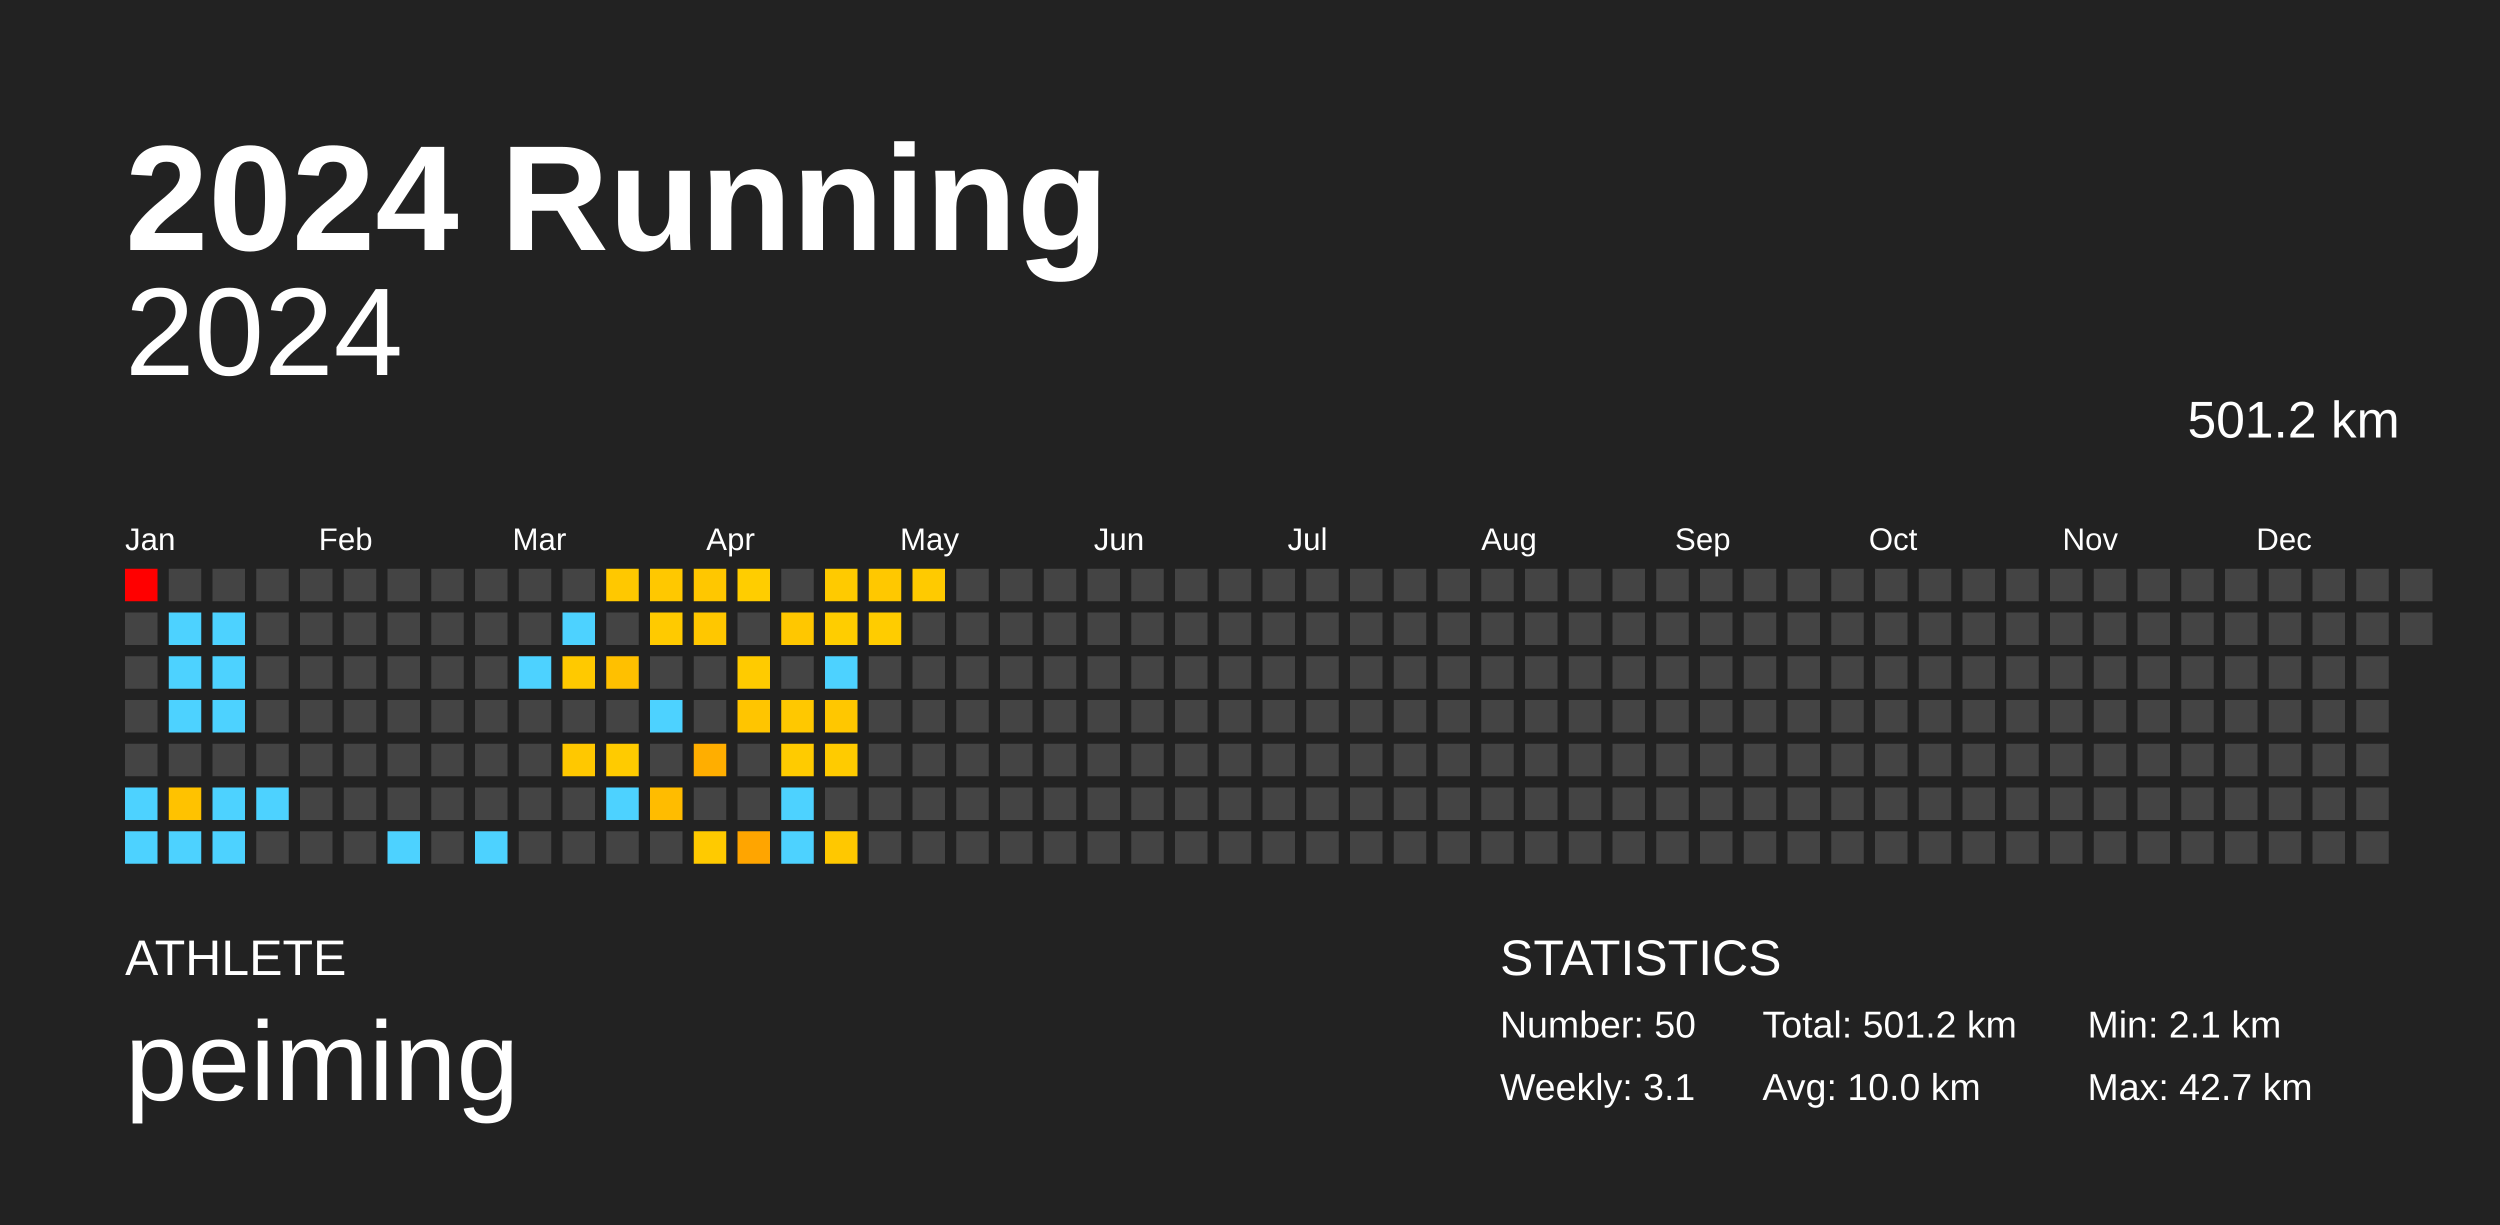
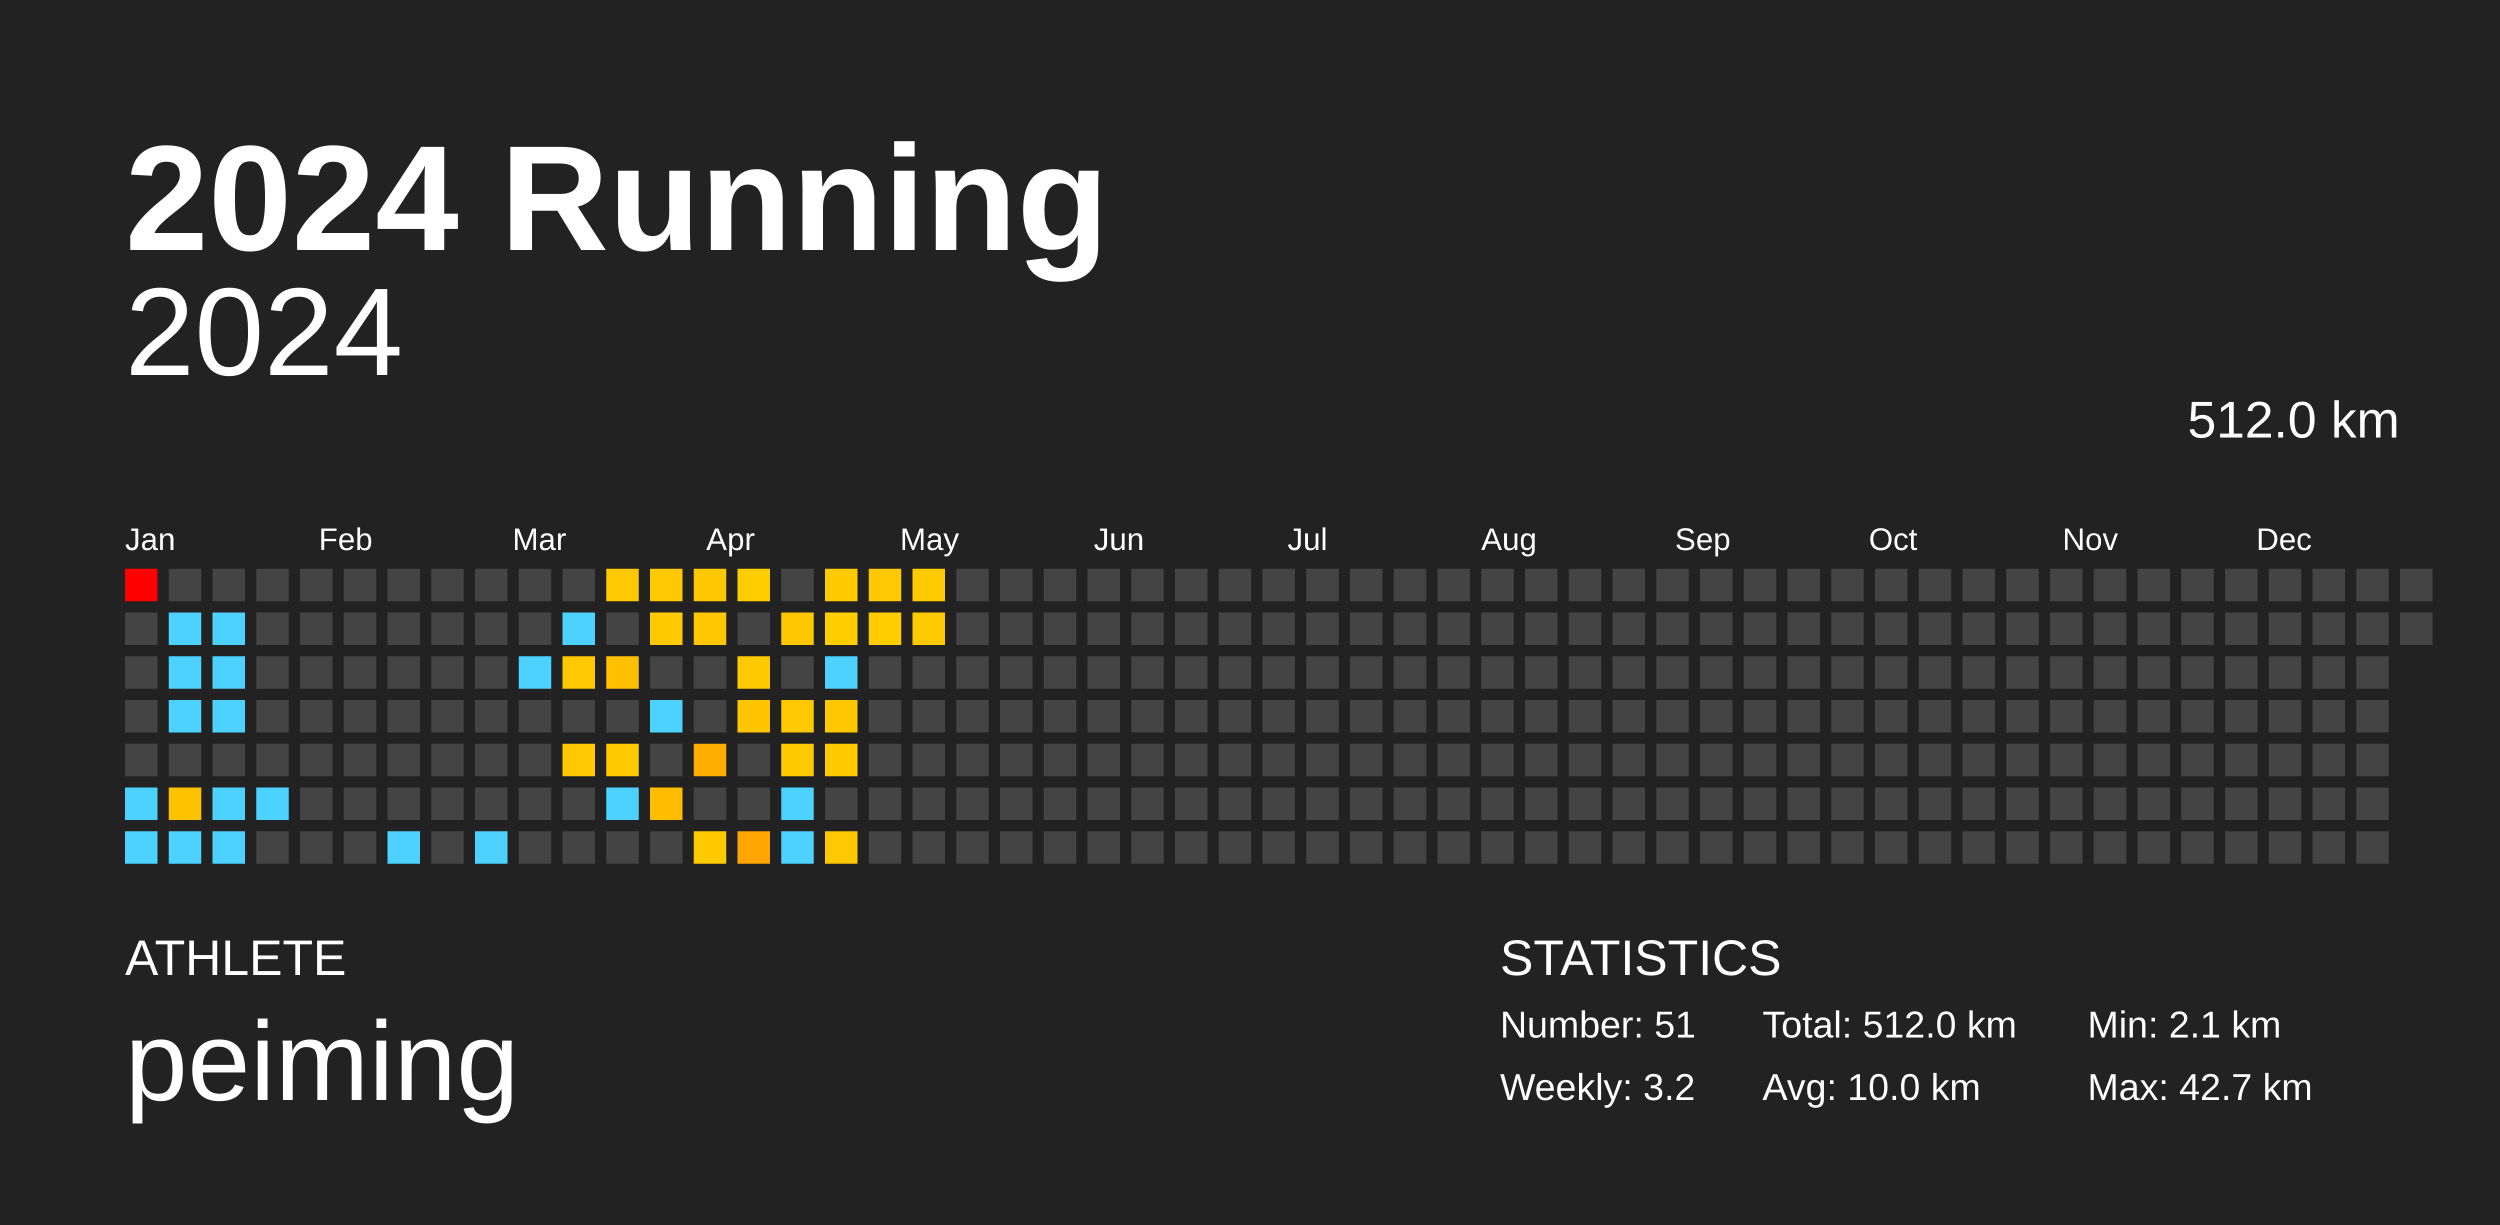
<svg xmlns="http://www.w3.org/2000/svg" baseProfile="full" height="98mm" version="1.1" viewBox="0,0,200,98" width="200mm">
  <defs />
  <rect fill="#222222" height="98" width="200" x="0" y="0" />
  <text fill="#FFFFFF" style="font-size:12px; font-family:Arial; font-weight:bold;" x="10" y="20">2024 Running</text>
  <text fill="#FFFFFF" style="font-size:4px; font-family:Arial" x="10" y="78">ATHLETE</text>
  <text fill="#FFFFFF" style="font-size:9px; font-family:Arial" x="10" y="88">peiming</text>
  <text fill="#FFFFFF" style="font-size:4px; font-family:Arial" x="120" y="78">STATISTICS</text>
-   <text fill="#FFFFFF" style="font-size:3px; font-family:Arial" x="120" y="83">Number: 50</text>
-   <text fill="#FFFFFF" style="font-size:3px; font-family:Arial" x="120" y="88">Weekly: 3.1</text>
-   <text fill="#FFFFFF" style="font-size:3px; font-family:Arial" x="141" y="83">Total: 501.2 km</text>
+   <text fill="#FFFFFF" style="font-size:3px; font-family:Arial" x="120" y="83">Number: 51</text>
+   <text fill="#FFFFFF" style="font-size:3px; font-family:Arial" x="120" y="88">Weekly: 3.2</text>
+   <text fill="#FFFFFF" style="font-size:3px; font-family:Arial" x="141" y="83">Total: 512.0 km</text>
  <text fill="#FFFFFF" style="font-size:3px; font-family:Arial" x="141" y="88">Avg: 10.0 km</text>
  <text fill="#FFFFFF" style="font-size:3px; font-family:Arial" x="167" y="83">Min: 2.1 km</text>
  <text fill="#FFFFFF" style="font-size:3px; font-family:Arial" x="167" y="88">Max: 42.7 km</text>
  <text alignment-baseline="hanging" fill="#FFFFFF" style="font-size:10.0px; font-family:Arial;" x="10" y="30">2024</text>
-   <text alignment-baseline="hanging" fill="#FFFFFF" style="font-size:4.125px; font-family:Arial;" x="175" y="35">501.2 km</text>
+   <text alignment-baseline="hanging" fill="#FFFFFF" style="font-size:4.125px; font-family:Arial;" x="175" y="35">512.0 km</text>
  <text fill="#FFFFFF" style="font-size:2.5px; font-family:Arial" x="10.0" y="44">Jan</text>
  <text fill="#FFFFFF" style="font-size:2.5px; font-family:Arial" x="25.5" y="44">Feb</text>
  <text fill="#FFFFFF" style="font-size:2.5px; font-family:Arial" x="41.0" y="44">Mar</text>
  <text fill="#FFFFFF" style="font-size:2.5px; font-family:Arial" x="56.5" y="44">Apr</text>
  <text fill="#FFFFFF" style="font-size:2.5px; font-family:Arial" x="72.0" y="44">May</text>
  <text fill="#FFFFFF" style="font-size:2.5px; font-family:Arial" x="87.5" y="44">Jun</text>
  <text fill="#FFFFFF" style="font-size:2.5px; font-family:Arial" x="103.0" y="44">Jul</text>
  <text fill="#FFFFFF" style="font-size:2.5px; font-family:Arial" x="118.5" y="44">Aug</text>
  <text fill="#FFFFFF" style="font-size:2.5px; font-family:Arial" x="134.0" y="44">Sep</text>
  <text fill="#FFFFFF" style="font-size:2.5px; font-family:Arial" x="149.5" y="44">Oct</text>
  <text fill="#FFFFFF" style="font-size:2.5px; font-family:Arial" x="165.0" y="44">Nov</text>
  <text fill="#FFFFFF" style="font-size:2.5px; font-family:Arial" x="180.5" y="44">Dec</text>
  <rect fill="red" height="2.6" width="2.6" x="10.0" y="45.5" />
  <rect fill="#444444" height="2.6" width="2.6" x="10.0" y="49.0" />
  <rect fill="#444444" height="2.6" width="2.6" x="10.0" y="52.5" />
  <rect fill="#444444" height="2.6" width="2.6" x="10.0" y="56.0" />
  <rect fill="#444444" height="2.6" width="2.6" x="10.0" y="59.5" />
  <rect fill="#4dd2ff" height="2.6" width="2.6" x="10.0" y="63.0" />
  <rect fill="#4dd2ff" height="2.6" width="2.6" x="10.0" y="66.5" />
  <rect fill="#444444" height="2.6" width="2.6" x="13.5" y="45.5" />
  <rect fill="#4dd2ff" height="2.6" width="2.6" x="13.5" y="49.0" />
  <rect fill="#4dd2ff" height="2.6" width="2.6" x="13.5" y="52.5" />
  <rect fill="#4dd2ff" height="2.6" width="2.6" x="13.5" y="56.0" />
  <rect fill="#444444" height="2.6" width="2.6" x="13.5" y="59.5" />
  <rect fill="#ffc200" height="2.6" width="2.6" x="13.5" y="63.0" />
  <rect fill="#4dd2ff" height="2.6" width="2.6" x="13.5" y="66.5" />
  <rect fill="#444444" height="2.6" width="2.6" x="17.0" y="45.5" />
  <rect fill="#4dd2ff" height="2.6" width="2.6" x="17.0" y="49.0" />
  <rect fill="#4dd2ff" height="2.6" width="2.6" x="17.0" y="52.5" />
  <rect fill="#4dd2ff" height="2.6" width="2.6" x="17.0" y="56.0" />
  <rect fill="#444444" height="2.6" width="2.6" x="17.0" y="59.5" />
  <rect fill="#4dd2ff" height="2.6" width="2.6" x="17.0" y="63.0" />
  <rect fill="#4dd2ff" height="2.6" width="2.6" x="17.0" y="66.5" />
  <rect fill="#444444" height="2.6" width="2.6" x="20.5" y="45.5" />
  <rect fill="#444444" height="2.6" width="2.6" x="20.5" y="49.0" />
  <rect fill="#444444" height="2.6" width="2.6" x="20.5" y="52.5" />
  <rect fill="#444444" height="2.6" width="2.6" x="20.5" y="56.0" />
  <rect fill="#444444" height="2.6" width="2.6" x="20.5" y="59.5" />
  <rect fill="#4dd2ff" height="2.6" width="2.6" x="20.5" y="63.0" />
  <rect fill="#444444" height="2.6" width="2.6" x="20.5" y="66.5" />
  <rect fill="#444444" height="2.6" width="2.6" x="24.0" y="45.5" />
  <rect fill="#444444" height="2.6" width="2.6" x="24.0" y="49.0" />
  <rect fill="#444444" height="2.6" width="2.6" x="24.0" y="52.5" />
  <rect fill="#444444" height="2.6" width="2.6" x="24.0" y="56.0" />
  <rect fill="#444444" height="2.6" width="2.6" x="24.0" y="59.5" />
  <rect fill="#444444" height="2.6" width="2.6" x="24.0" y="63.0" />
  <rect fill="#444444" height="2.6" width="2.6" x="24.0" y="66.5" />
  <rect fill="#444444" height="2.6" width="2.6" x="27.5" y="45.5" />
  <rect fill="#444444" height="2.6" width="2.6" x="27.5" y="49.0" />
  <rect fill="#444444" height="2.6" width="2.6" x="27.5" y="52.5" />
  <rect fill="#444444" height="2.6" width="2.6" x="27.5" y="56.0" />
  <rect fill="#444444" height="2.6" width="2.6" x="27.5" y="59.5" />
  <rect fill="#444444" height="2.6" width="2.6" x="27.5" y="63.0" />
  <rect fill="#444444" height="2.6" width="2.6" x="27.5" y="66.5" />
  <rect fill="#444444" height="2.6" width="2.6" x="31.0" y="45.5" />
  <rect fill="#444444" height="2.6" width="2.6" x="31.0" y="49.0" />
  <rect fill="#444444" height="2.6" width="2.6" x="31.0" y="52.5" />
  <rect fill="#444444" height="2.6" width="2.6" x="31.0" y="56.0" />
  <rect fill="#444444" height="2.6" width="2.6" x="31.0" y="59.5" />
  <rect fill="#444444" height="2.6" width="2.6" x="31.0" y="63.0" />
  <rect fill="#4dd2ff" height="2.6" width="2.6" x="31.0" y="66.5" />
  <rect fill="#444444" height="2.6" width="2.6" x="34.5" y="45.5" />
  <rect fill="#444444" height="2.6" width="2.6" x="34.5" y="49.0" />
  <rect fill="#444444" height="2.6" width="2.6" x="34.5" y="52.5" />
  <rect fill="#444444" height="2.6" width="2.6" x="34.5" y="56.0" />
  <rect fill="#444444" height="2.6" width="2.6" x="34.5" y="59.5" />
  <rect fill="#444444" height="2.6" width="2.6" x="34.5" y="63.0" />
  <rect fill="#444444" height="2.6" width="2.6" x="34.5" y="66.5" />
  <rect fill="#444444" height="2.6" width="2.6" x="38.0" y="45.5" />
  <rect fill="#444444" height="2.6" width="2.6" x="38.0" y="49.0" />
  <rect fill="#444444" height="2.6" width="2.6" x="38.0" y="52.5" />
  <rect fill="#444444" height="2.6" width="2.6" x="38.0" y="56.0" />
  <rect fill="#444444" height="2.6" width="2.6" x="38.0" y="59.5" />
  <rect fill="#444444" height="2.6" width="2.6" x="38.0" y="63.0" />
  <rect fill="#4dd2ff" height="2.6" width="2.6" x="38.0" y="66.5" />
  <rect fill="#444444" height="2.6" width="2.6" x="41.5" y="45.5" />
  <rect fill="#444444" height="2.6" width="2.6" x="41.5" y="49.0" />
  <rect fill="#4dd2ff" height="2.6" width="2.6" x="41.5" y="52.5" />
  <rect fill="#444444" height="2.6" width="2.6" x="41.5" y="56.0" />
  <rect fill="#444444" height="2.6" width="2.6" x="41.5" y="59.5" />
  <rect fill="#444444" height="2.6" width="2.6" x="41.5" y="63.0" />
  <rect fill="#444444" height="2.6" width="2.6" x="41.5" y="66.5" />
  <rect fill="#444444" height="2.6" width="2.6" x="45.0" y="45.5" />
  <rect fill="#4dd2ff" height="2.6" width="2.6" x="45.0" y="49.0" />
  <rect fill="#ffc900" height="2.6" width="2.6" x="45.0" y="52.5" />
  <rect fill="#444444" height="2.6" width="2.6" x="45.0" y="56.0" />
  <rect fill="#ffc800" height="2.6" width="2.6" x="45.0" y="59.5" />
  <rect fill="#444444" height="2.6" width="2.6" x="45.0" y="63.0" />
  <rect fill="#444444" height="2.6" width="2.6" x="45.0" y="66.5" />
  <rect fill="#ffc800" height="2.6" width="2.6" x="48.5" y="45.5" />
  <rect fill="#444444" height="2.6" width="2.6" x="48.5" y="49.0" />
  <rect fill="#ffc000" height="2.6" width="2.6" x="48.5" y="52.5" />
  <rect fill="#444444" height="2.6" width="2.6" x="48.5" y="56.0" />
  <rect fill="#ffcb00" height="2.6" width="2.6" x="48.5" y="59.5" />
  <rect fill="#4dd2ff" height="2.6" width="2.6" x="48.5" y="63.0" />
  <rect fill="#444444" height="2.6" width="2.6" x="48.5" y="66.5" />
  <rect fill="#ffc800" height="2.6" width="2.6" x="52.0" y="45.5" />
  <rect fill="#ffca00" height="2.6" width="2.6" x="52.0" y="49.0" />
  <rect fill="#444444" height="2.6" width="2.6" x="52.0" y="52.5" />
  <rect fill="#4dd2ff" height="2.6" width="2.6" x="52.0" y="56.0" />
  <rect fill="#444444" height="2.6" width="2.6" x="52.0" y="59.5" />
  <rect fill="#ffbc00" height="2.6" width="2.6" x="52.0" y="63.0" />
  <rect fill="#444444" height="2.6" width="2.6" x="52.0" y="66.5" />
  <rect fill="#ffc700" height="2.6" width="2.6" x="55.5" y="45.5" />
  <rect fill="#ffc700" height="2.6" width="2.6" x="55.5" y="49.0" />
  <rect fill="#444444" height="2.6" width="2.6" x="55.5" y="52.5" />
  <rect fill="#444444" height="2.6" width="2.6" x="55.5" y="56.0" />
  <rect fill="#ffae00" height="2.6" width="2.6" x="55.5" y="59.5" />
  <rect fill="#444444" height="2.6" width="2.6" x="55.5" y="63.0" />
  <rect fill="#ffca00" height="2.6" width="2.6" x="55.5" y="66.5" />
  <rect fill="#ffcd00" height="2.6" width="2.6" x="59.0" y="45.5" />
  <rect fill="#444444" height="2.6" width="2.6" x="59.0" y="49.0" />
  <rect fill="#ffcb00" height="2.6" width="2.6" x="59.0" y="52.5" />
  <rect fill="#ffc500" height="2.6" width="2.6" x="59.0" y="56.0" />
  <rect fill="#444444" height="2.6" width="2.6" x="59.0" y="59.5" />
  <rect fill="#444444" height="2.6" width="2.6" x="59.0" y="63.0" />
  <rect fill="#ffa500" height="2.6" width="2.6" x="59.0" y="66.5" />
  <rect fill="#444444" height="2.6" width="2.6" x="62.5" y="45.5" />
  <rect fill="#ffc700" height="2.6" width="2.6" x="62.5" y="49.0" />
  <rect fill="#444444" height="2.6" width="2.6" x="62.5" y="52.5" />
  <rect fill="#ffc800" height="2.6" width="2.6" x="62.5" y="56.0" />
  <rect fill="#ffcb00" height="2.6" width="2.6" x="62.5" y="59.5" />
  <rect fill="#4dd2ff" height="2.6" width="2.6" x="62.5" y="63.0" />
  <rect fill="#4dd2ff" height="2.6" width="2.6" x="62.5" y="66.5" />
  <rect fill="#ffca00" height="2.6" width="2.6" x="66.0" y="45.5" />
  <rect fill="#ffcd00" height="2.6" width="2.6" x="66.0" y="49.0" />
  <rect fill="#4dd2ff" height="2.6" width="2.6" x="66.0" y="52.5" />
  <rect fill="#ffc700" height="2.6" width="2.6" x="66.0" y="56.0" />
  <rect fill="#ffcb00" height="2.6" width="2.6" x="66.0" y="59.5" />
  <rect fill="#444444" height="2.6" width="2.6" x="66.0" y="63.0" />
  <rect fill="#ffc800" height="2.6" width="2.6" x="66.0" y="66.5" />
  <rect fill="#ffc800" height="2.6" width="2.6" x="69.5" y="45.5" />
  <rect fill="#ffcc00" height="2.6" width="2.6" x="69.5" y="49.0" />
  <rect fill="#444444" height="2.6" width="2.6" x="69.5" y="52.5" />
  <rect fill="#444444" height="2.6" width="2.6" x="69.5" y="56.0" />
  <rect fill="#444444" height="2.6" width="2.6" x="69.5" y="59.5" />
  <rect fill="#444444" height="2.6" width="2.6" x="69.5" y="63.0" />
  <rect fill="#444444" height="2.6" width="2.6" x="69.5" y="66.5" />
  <rect fill="#ffca00" height="2.6" width="2.6" x="73.0" y="45.5" />
-   <rect fill="#444444" height="2.6" width="2.6" x="73.0" y="49.0" />
+   <rect fill="#ffc900" height="2.6" width="2.6" x="73.0" y="49.0" />
  <rect fill="#444444" height="2.6" width="2.6" x="73.0" y="52.5" />
  <rect fill="#444444" height="2.6" width="2.6" x="73.0" y="56.0" />
  <rect fill="#444444" height="2.6" width="2.6" x="73.0" y="59.5" />
  <rect fill="#444444" height="2.6" width="2.6" x="73.0" y="63.0" />
  <rect fill="#444444" height="2.6" width="2.6" x="73.0" y="66.5" />
  <rect fill="#444444" height="2.6" width="2.6" x="76.5" y="45.5" />
  <rect fill="#444444" height="2.6" width="2.6" x="76.5" y="49.0" />
  <rect fill="#444444" height="2.6" width="2.6" x="76.5" y="52.5" />
  <rect fill="#444444" height="2.6" width="2.6" x="76.5" y="56.0" />
  <rect fill="#444444" height="2.6" width="2.6" x="76.5" y="59.5" />
  <rect fill="#444444" height="2.6" width="2.6" x="76.5" y="63.0" />
  <rect fill="#444444" height="2.6" width="2.6" x="76.5" y="66.5" />
  <rect fill="#444444" height="2.6" width="2.6" x="80.0" y="45.5" />
  <rect fill="#444444" height="2.6" width="2.6" x="80.0" y="49.0" />
  <rect fill="#444444" height="2.6" width="2.6" x="80.0" y="52.5" />
  <rect fill="#444444" height="2.6" width="2.6" x="80.0" y="56.0" />
  <rect fill="#444444" height="2.6" width="2.6" x="80.0" y="59.5" />
  <rect fill="#444444" height="2.6" width="2.6" x="80.0" y="63.0" />
  <rect fill="#444444" height="2.6" width="2.6" x="80.0" y="66.5" />
  <rect fill="#444444" height="2.6" width="2.6" x="83.5" y="45.5" />
  <rect fill="#444444" height="2.6" width="2.6" x="83.5" y="49.0" />
  <rect fill="#444444" height="2.6" width="2.6" x="83.5" y="52.5" />
  <rect fill="#444444" height="2.6" width="2.6" x="83.5" y="56.0" />
  <rect fill="#444444" height="2.6" width="2.6" x="83.5" y="59.5" />
  <rect fill="#444444" height="2.6" width="2.6" x="83.5" y="63.0" />
  <rect fill="#444444" height="2.6" width="2.6" x="83.5" y="66.5" />
  <rect fill="#444444" height="2.6" width="2.6" x="87.0" y="45.5" />
  <rect fill="#444444" height="2.6" width="2.6" x="87.0" y="49.0" />
  <rect fill="#444444" height="2.6" width="2.6" x="87.0" y="52.5" />
  <rect fill="#444444" height="2.6" width="2.6" x="87.0" y="56.0" />
  <rect fill="#444444" height="2.6" width="2.6" x="87.0" y="59.5" />
  <rect fill="#444444" height="2.6" width="2.6" x="87.0" y="63.0" />
  <rect fill="#444444" height="2.6" width="2.6" x="87.0" y="66.5" />
  <rect fill="#444444" height="2.6" width="2.6" x="90.5" y="45.5" />
  <rect fill="#444444" height="2.6" width="2.6" x="90.5" y="49.0" />
  <rect fill="#444444" height="2.6" width="2.6" x="90.5" y="52.5" />
  <rect fill="#444444" height="2.6" width="2.6" x="90.5" y="56.0" />
  <rect fill="#444444" height="2.6" width="2.6" x="90.5" y="59.5" />
  <rect fill="#444444" height="2.6" width="2.6" x="90.5" y="63.0" />
  <rect fill="#444444" height="2.6" width="2.6" x="90.5" y="66.5" />
  <rect fill="#444444" height="2.6" width="2.6" x="94.0" y="45.5" />
  <rect fill="#444444" height="2.6" width="2.6" x="94.0" y="49.0" />
  <rect fill="#444444" height="2.6" width="2.6" x="94.0" y="52.5" />
  <rect fill="#444444" height="2.6" width="2.6" x="94.0" y="56.0" />
  <rect fill="#444444" height="2.6" width="2.6" x="94.0" y="59.5" />
  <rect fill="#444444" height="2.6" width="2.6" x="94.0" y="63.0" />
  <rect fill="#444444" height="2.6" width="2.6" x="94.0" y="66.5" />
  <rect fill="#444444" height="2.6" width="2.6" x="97.5" y="45.5" />
  <rect fill="#444444" height="2.6" width="2.6" x="97.5" y="49.0" />
  <rect fill="#444444" height="2.6" width="2.6" x="97.5" y="52.5" />
  <rect fill="#444444" height="2.6" width="2.6" x="97.5" y="56.0" />
  <rect fill="#444444" height="2.6" width="2.6" x="97.5" y="59.5" />
  <rect fill="#444444" height="2.6" width="2.6" x="97.5" y="63.0" />
  <rect fill="#444444" height="2.6" width="2.6" x="97.5" y="66.5" />
  <rect fill="#444444" height="2.6" width="2.6" x="101.0" y="45.5" />
  <rect fill="#444444" height="2.6" width="2.6" x="101.0" y="49.0" />
  <rect fill="#444444" height="2.6" width="2.6" x="101.0" y="52.5" />
  <rect fill="#444444" height="2.6" width="2.6" x="101.0" y="56.0" />
  <rect fill="#444444" height="2.6" width="2.6" x="101.0" y="59.5" />
  <rect fill="#444444" height="2.6" width="2.6" x="101.0" y="63.0" />
  <rect fill="#444444" height="2.6" width="2.6" x="101.0" y="66.5" />
  <rect fill="#444444" height="2.6" width="2.6" x="104.5" y="45.5" />
  <rect fill="#444444" height="2.6" width="2.6" x="104.5" y="49.0" />
  <rect fill="#444444" height="2.6" width="2.6" x="104.5" y="52.5" />
  <rect fill="#444444" height="2.6" width="2.6" x="104.5" y="56.0" />
  <rect fill="#444444" height="2.6" width="2.6" x="104.5" y="59.5" />
  <rect fill="#444444" height="2.6" width="2.6" x="104.5" y="63.0" />
  <rect fill="#444444" height="2.6" width="2.6" x="104.5" y="66.5" />
  <rect fill="#444444" height="2.6" width="2.6" x="108.0" y="45.5" />
  <rect fill="#444444" height="2.6" width="2.6" x="108.0" y="49.0" />
  <rect fill="#444444" height="2.6" width="2.6" x="108.0" y="52.5" />
  <rect fill="#444444" height="2.6" width="2.6" x="108.0" y="56.0" />
  <rect fill="#444444" height="2.6" width="2.6" x="108.0" y="59.5" />
  <rect fill="#444444" height="2.6" width="2.6" x="108.0" y="63.0" />
  <rect fill="#444444" height="2.6" width="2.6" x="108.0" y="66.5" />
  <rect fill="#444444" height="2.6" width="2.6" x="111.5" y="45.5" />
  <rect fill="#444444" height="2.6" width="2.6" x="111.5" y="49.0" />
  <rect fill="#444444" height="2.6" width="2.6" x="111.5" y="52.5" />
  <rect fill="#444444" height="2.6" width="2.6" x="111.5" y="56.0" />
  <rect fill="#444444" height="2.6" width="2.6" x="111.5" y="59.5" />
  <rect fill="#444444" height="2.6" width="2.6" x="111.5" y="63.0" />
  <rect fill="#444444" height="2.6" width="2.6" x="111.5" y="66.5" />
  <rect fill="#444444" height="2.6" width="2.6" x="115.0" y="45.5" />
  <rect fill="#444444" height="2.6" width="2.6" x="115.0" y="49.0" />
  <rect fill="#444444" height="2.6" width="2.6" x="115.0" y="52.5" />
  <rect fill="#444444" height="2.6" width="2.6" x="115.0" y="56.0" />
  <rect fill="#444444" height="2.6" width="2.6" x="115.0" y="59.5" />
  <rect fill="#444444" height="2.6" width="2.6" x="115.0" y="63.0" />
  <rect fill="#444444" height="2.6" width="2.6" x="115.0" y="66.5" />
  <rect fill="#444444" height="2.6" width="2.6" x="118.5" y="45.5" />
  <rect fill="#444444" height="2.6" width="2.6" x="118.5" y="49.0" />
  <rect fill="#444444" height="2.6" width="2.6" x="118.5" y="52.5" />
  <rect fill="#444444" height="2.6" width="2.6" x="118.5" y="56.0" />
  <rect fill="#444444" height="2.6" width="2.6" x="118.5" y="59.5" />
  <rect fill="#444444" height="2.6" width="2.6" x="118.5" y="63.0" />
  <rect fill="#444444" height="2.6" width="2.6" x="118.5" y="66.5" />
  <rect fill="#444444" height="2.6" width="2.6" x="122.0" y="45.5" />
  <rect fill="#444444" height="2.6" width="2.6" x="122.0" y="49.0" />
  <rect fill="#444444" height="2.6" width="2.6" x="122.0" y="52.5" />
  <rect fill="#444444" height="2.6" width="2.6" x="122.0" y="56.0" />
  <rect fill="#444444" height="2.6" width="2.6" x="122.0" y="59.5" />
  <rect fill="#444444" height="2.6" width="2.6" x="122.0" y="63.0" />
  <rect fill="#444444" height="2.6" width="2.6" x="122.0" y="66.5" />
  <rect fill="#444444" height="2.6" width="2.6" x="125.5" y="45.5" />
  <rect fill="#444444" height="2.6" width="2.6" x="125.5" y="49.0" />
  <rect fill="#444444" height="2.6" width="2.6" x="125.5" y="52.5" />
  <rect fill="#444444" height="2.6" width="2.6" x="125.5" y="56.0" />
  <rect fill="#444444" height="2.6" width="2.6" x="125.5" y="59.5" />
  <rect fill="#444444" height="2.6" width="2.6" x="125.5" y="63.0" />
  <rect fill="#444444" height="2.6" width="2.6" x="125.5" y="66.5" />
  <rect fill="#444444" height="2.6" width="2.6" x="129.0" y="45.5" />
  <rect fill="#444444" height="2.6" width="2.6" x="129.0" y="49.0" />
  <rect fill="#444444" height="2.6" width="2.6" x="129.0" y="52.5" />
  <rect fill="#444444" height="2.6" width="2.6" x="129.0" y="56.0" />
  <rect fill="#444444" height="2.6" width="2.6" x="129.0" y="59.5" />
  <rect fill="#444444" height="2.6" width="2.6" x="129.0" y="63.0" />
  <rect fill="#444444" height="2.6" width="2.6" x="129.0" y="66.5" />
  <rect fill="#444444" height="2.6" width="2.6" x="132.5" y="45.5" />
  <rect fill="#444444" height="2.6" width="2.6" x="132.5" y="49.0" />
  <rect fill="#444444" height="2.6" width="2.6" x="132.5" y="52.5" />
  <rect fill="#444444" height="2.6" width="2.6" x="132.5" y="56.0" />
  <rect fill="#444444" height="2.6" width="2.6" x="132.5" y="59.5" />
  <rect fill="#444444" height="2.6" width="2.6" x="132.5" y="63.0" />
  <rect fill="#444444" height="2.6" width="2.6" x="132.5" y="66.5" />
  <rect fill="#444444" height="2.6" width="2.6" x="136.0" y="45.5" />
  <rect fill="#444444" height="2.6" width="2.6" x="136.0" y="49.0" />
  <rect fill="#444444" height="2.6" width="2.6" x="136.0" y="52.5" />
  <rect fill="#444444" height="2.6" width="2.6" x="136.0" y="56.0" />
  <rect fill="#444444" height="2.6" width="2.6" x="136.0" y="59.5" />
  <rect fill="#444444" height="2.6" width="2.6" x="136.0" y="63.0" />
  <rect fill="#444444" height="2.6" width="2.6" x="136.0" y="66.5" />
  <rect fill="#444444" height="2.6" width="2.6" x="139.5" y="45.5" />
  <rect fill="#444444" height="2.6" width="2.6" x="139.5" y="49.0" />
  <rect fill="#444444" height="2.6" width="2.6" x="139.5" y="52.5" />
  <rect fill="#444444" height="2.6" width="2.6" x="139.5" y="56.0" />
  <rect fill="#444444" height="2.6" width="2.6" x="139.5" y="59.5" />
  <rect fill="#444444" height="2.6" width="2.6" x="139.5" y="63.0" />
  <rect fill="#444444" height="2.6" width="2.6" x="139.5" y="66.5" />
  <rect fill="#444444" height="2.6" width="2.6" x="143.0" y="45.5" />
  <rect fill="#444444" height="2.6" width="2.6" x="143.0" y="49.0" />
  <rect fill="#444444" height="2.6" width="2.6" x="143.0" y="52.5" />
  <rect fill="#444444" height="2.6" width="2.6" x="143.0" y="56.0" />
  <rect fill="#444444" height="2.6" width="2.6" x="143.0" y="59.5" />
  <rect fill="#444444" height="2.6" width="2.6" x="143.0" y="63.0" />
  <rect fill="#444444" height="2.6" width="2.6" x="143.0" y="66.5" />
  <rect fill="#444444" height="2.6" width="2.6" x="146.5" y="45.5" />
  <rect fill="#444444" height="2.6" width="2.6" x="146.5" y="49.0" />
  <rect fill="#444444" height="2.6" width="2.6" x="146.5" y="52.5" />
  <rect fill="#444444" height="2.6" width="2.6" x="146.5" y="56.0" />
  <rect fill="#444444" height="2.6" width="2.6" x="146.5" y="59.5" />
  <rect fill="#444444" height="2.6" width="2.6" x="146.5" y="63.0" />
  <rect fill="#444444" height="2.6" width="2.6" x="146.5" y="66.5" />
  <rect fill="#444444" height="2.6" width="2.6" x="150.0" y="45.5" />
  <rect fill="#444444" height="2.6" width="2.6" x="150.0" y="49.0" />
  <rect fill="#444444" height="2.6" width="2.6" x="150.0" y="52.5" />
  <rect fill="#444444" height="2.6" width="2.6" x="150.0" y="56.0" />
  <rect fill="#444444" height="2.6" width="2.6" x="150.0" y="59.5" />
  <rect fill="#444444" height="2.6" width="2.6" x="150.0" y="63.0" />
  <rect fill="#444444" height="2.6" width="2.6" x="150.0" y="66.5" />
  <rect fill="#444444" height="2.6" width="2.6" x="153.5" y="45.5" />
  <rect fill="#444444" height="2.6" width="2.6" x="153.5" y="49.0" />
  <rect fill="#444444" height="2.6" width="2.6" x="153.5" y="52.5" />
  <rect fill="#444444" height="2.6" width="2.6" x="153.5" y="56.0" />
  <rect fill="#444444" height="2.6" width="2.6" x="153.5" y="59.5" />
  <rect fill="#444444" height="2.6" width="2.6" x="153.5" y="63.0" />
  <rect fill="#444444" height="2.6" width="2.6" x="153.5" y="66.5" />
  <rect fill="#444444" height="2.6" width="2.6" x="157.0" y="45.5" />
  <rect fill="#444444" height="2.6" width="2.6" x="157.0" y="49.0" />
  <rect fill="#444444" height="2.6" width="2.6" x="157.0" y="52.5" />
  <rect fill="#444444" height="2.6" width="2.6" x="157.0" y="56.0" />
  <rect fill="#444444" height="2.6" width="2.6" x="157.0" y="59.5" />
  <rect fill="#444444" height="2.6" width="2.6" x="157.0" y="63.0" />
  <rect fill="#444444" height="2.6" width="2.6" x="157.0" y="66.5" />
  <rect fill="#444444" height="2.6" width="2.6" x="160.5" y="45.5" />
  <rect fill="#444444" height="2.6" width="2.6" x="160.5" y="49.0" />
  <rect fill="#444444" height="2.6" width="2.6" x="160.5" y="52.5" />
  <rect fill="#444444" height="2.6" width="2.6" x="160.5" y="56.0" />
  <rect fill="#444444" height="2.6" width="2.6" x="160.5" y="59.5" />
  <rect fill="#444444" height="2.6" width="2.6" x="160.5" y="63.0" />
  <rect fill="#444444" height="2.6" width="2.6" x="160.5" y="66.5" />
  <rect fill="#444444" height="2.6" width="2.6" x="164.0" y="45.5" />
  <rect fill="#444444" height="2.6" width="2.6" x="164.0" y="49.0" />
  <rect fill="#444444" height="2.6" width="2.6" x="164.0" y="52.5" />
  <rect fill="#444444" height="2.6" width="2.6" x="164.0" y="56.0" />
  <rect fill="#444444" height="2.6" width="2.6" x="164.0" y="59.5" />
  <rect fill="#444444" height="2.6" width="2.6" x="164.0" y="63.0" />
  <rect fill="#444444" height="2.6" width="2.6" x="164.0" y="66.5" />
  <rect fill="#444444" height="2.6" width="2.6" x="167.5" y="45.5" />
  <rect fill="#444444" height="2.6" width="2.6" x="167.5" y="49.0" />
  <rect fill="#444444" height="2.6" width="2.6" x="167.5" y="52.5" />
  <rect fill="#444444" height="2.6" width="2.6" x="167.5" y="56.0" />
  <rect fill="#444444" height="2.6" width="2.6" x="167.5" y="59.5" />
  <rect fill="#444444" height="2.6" width="2.6" x="167.5" y="63.0" />
  <rect fill="#444444" height="2.6" width="2.6" x="167.5" y="66.5" />
  <rect fill="#444444" height="2.6" width="2.6" x="171.0" y="45.5" />
  <rect fill="#444444" height="2.6" width="2.6" x="171.0" y="49.0" />
  <rect fill="#444444" height="2.6" width="2.6" x="171.0" y="52.5" />
  <rect fill="#444444" height="2.6" width="2.6" x="171.0" y="56.0" />
  <rect fill="#444444" height="2.6" width="2.6" x="171.0" y="59.5" />
  <rect fill="#444444" height="2.6" width="2.6" x="171.0" y="63.0" />
  <rect fill="#444444" height="2.6" width="2.6" x="171.0" y="66.5" />
  <rect fill="#444444" height="2.6" width="2.6" x="174.5" y="45.5" />
  <rect fill="#444444" height="2.6" width="2.6" x="174.5" y="49.0" />
  <rect fill="#444444" height="2.6" width="2.6" x="174.5" y="52.5" />
  <rect fill="#444444" height="2.6" width="2.6" x="174.5" y="56.0" />
  <rect fill="#444444" height="2.6" width="2.6" x="174.5" y="59.5" />
  <rect fill="#444444" height="2.6" width="2.6" x="174.5" y="63.0" />
  <rect fill="#444444" height="2.6" width="2.6" x="174.5" y="66.5" />
  <rect fill="#444444" height="2.6" width="2.6" x="178.0" y="45.5" />
  <rect fill="#444444" height="2.6" width="2.6" x="178.0" y="49.0" />
  <rect fill="#444444" height="2.6" width="2.6" x="178.0" y="52.5" />
  <rect fill="#444444" height="2.6" width="2.6" x="178.0" y="56.0" />
  <rect fill="#444444" height="2.6" width="2.6" x="178.0" y="59.5" />
  <rect fill="#444444" height="2.6" width="2.6" x="178.0" y="63.0" />
  <rect fill="#444444" height="2.6" width="2.6" x="178.0" y="66.5" />
  <rect fill="#444444" height="2.6" width="2.6" x="181.5" y="45.5" />
  <rect fill="#444444" height="2.6" width="2.6" x="181.5" y="49.0" />
  <rect fill="#444444" height="2.6" width="2.6" x="181.5" y="52.5" />
  <rect fill="#444444" height="2.6" width="2.6" x="181.5" y="56.0" />
  <rect fill="#444444" height="2.6" width="2.6" x="181.5" y="59.5" />
  <rect fill="#444444" height="2.6" width="2.6" x="181.5" y="63.0" />
  <rect fill="#444444" height="2.6" width="2.6" x="181.5" y="66.5" />
  <rect fill="#444444" height="2.6" width="2.6" x="185.0" y="45.5" />
  <rect fill="#444444" height="2.6" width="2.6" x="185.0" y="49.0" />
  <rect fill="#444444" height="2.6" width="2.6" x="185.0" y="52.5" />
  <rect fill="#444444" height="2.6" width="2.6" x="185.0" y="56.0" />
  <rect fill="#444444" height="2.6" width="2.6" x="185.0" y="59.5" />
  <rect fill="#444444" height="2.6" width="2.6" x="185.0" y="63.0" />
  <rect fill="#444444" height="2.6" width="2.6" x="185.0" y="66.5" />
  <rect fill="#444444" height="2.6" width="2.6" x="188.5" y="45.5" />
  <rect fill="#444444" height="2.6" width="2.6" x="188.5" y="49.0" />
  <rect fill="#444444" height="2.6" width="2.6" x="188.5" y="52.5" />
  <rect fill="#444444" height="2.6" width="2.6" x="188.5" y="56.0" />
  <rect fill="#444444" height="2.6" width="2.6" x="188.5" y="59.5" />
  <rect fill="#444444" height="2.6" width="2.6" x="188.5" y="63.0" />
  <rect fill="#444444" height="2.6" width="2.6" x="188.5" y="66.5" />
  <rect fill="#444444" height="2.6" width="2.6" x="192.0" y="45.5" />
  <rect fill="#444444" height="2.6" width="2.6" x="192.0" y="49.0" />
</svg>
